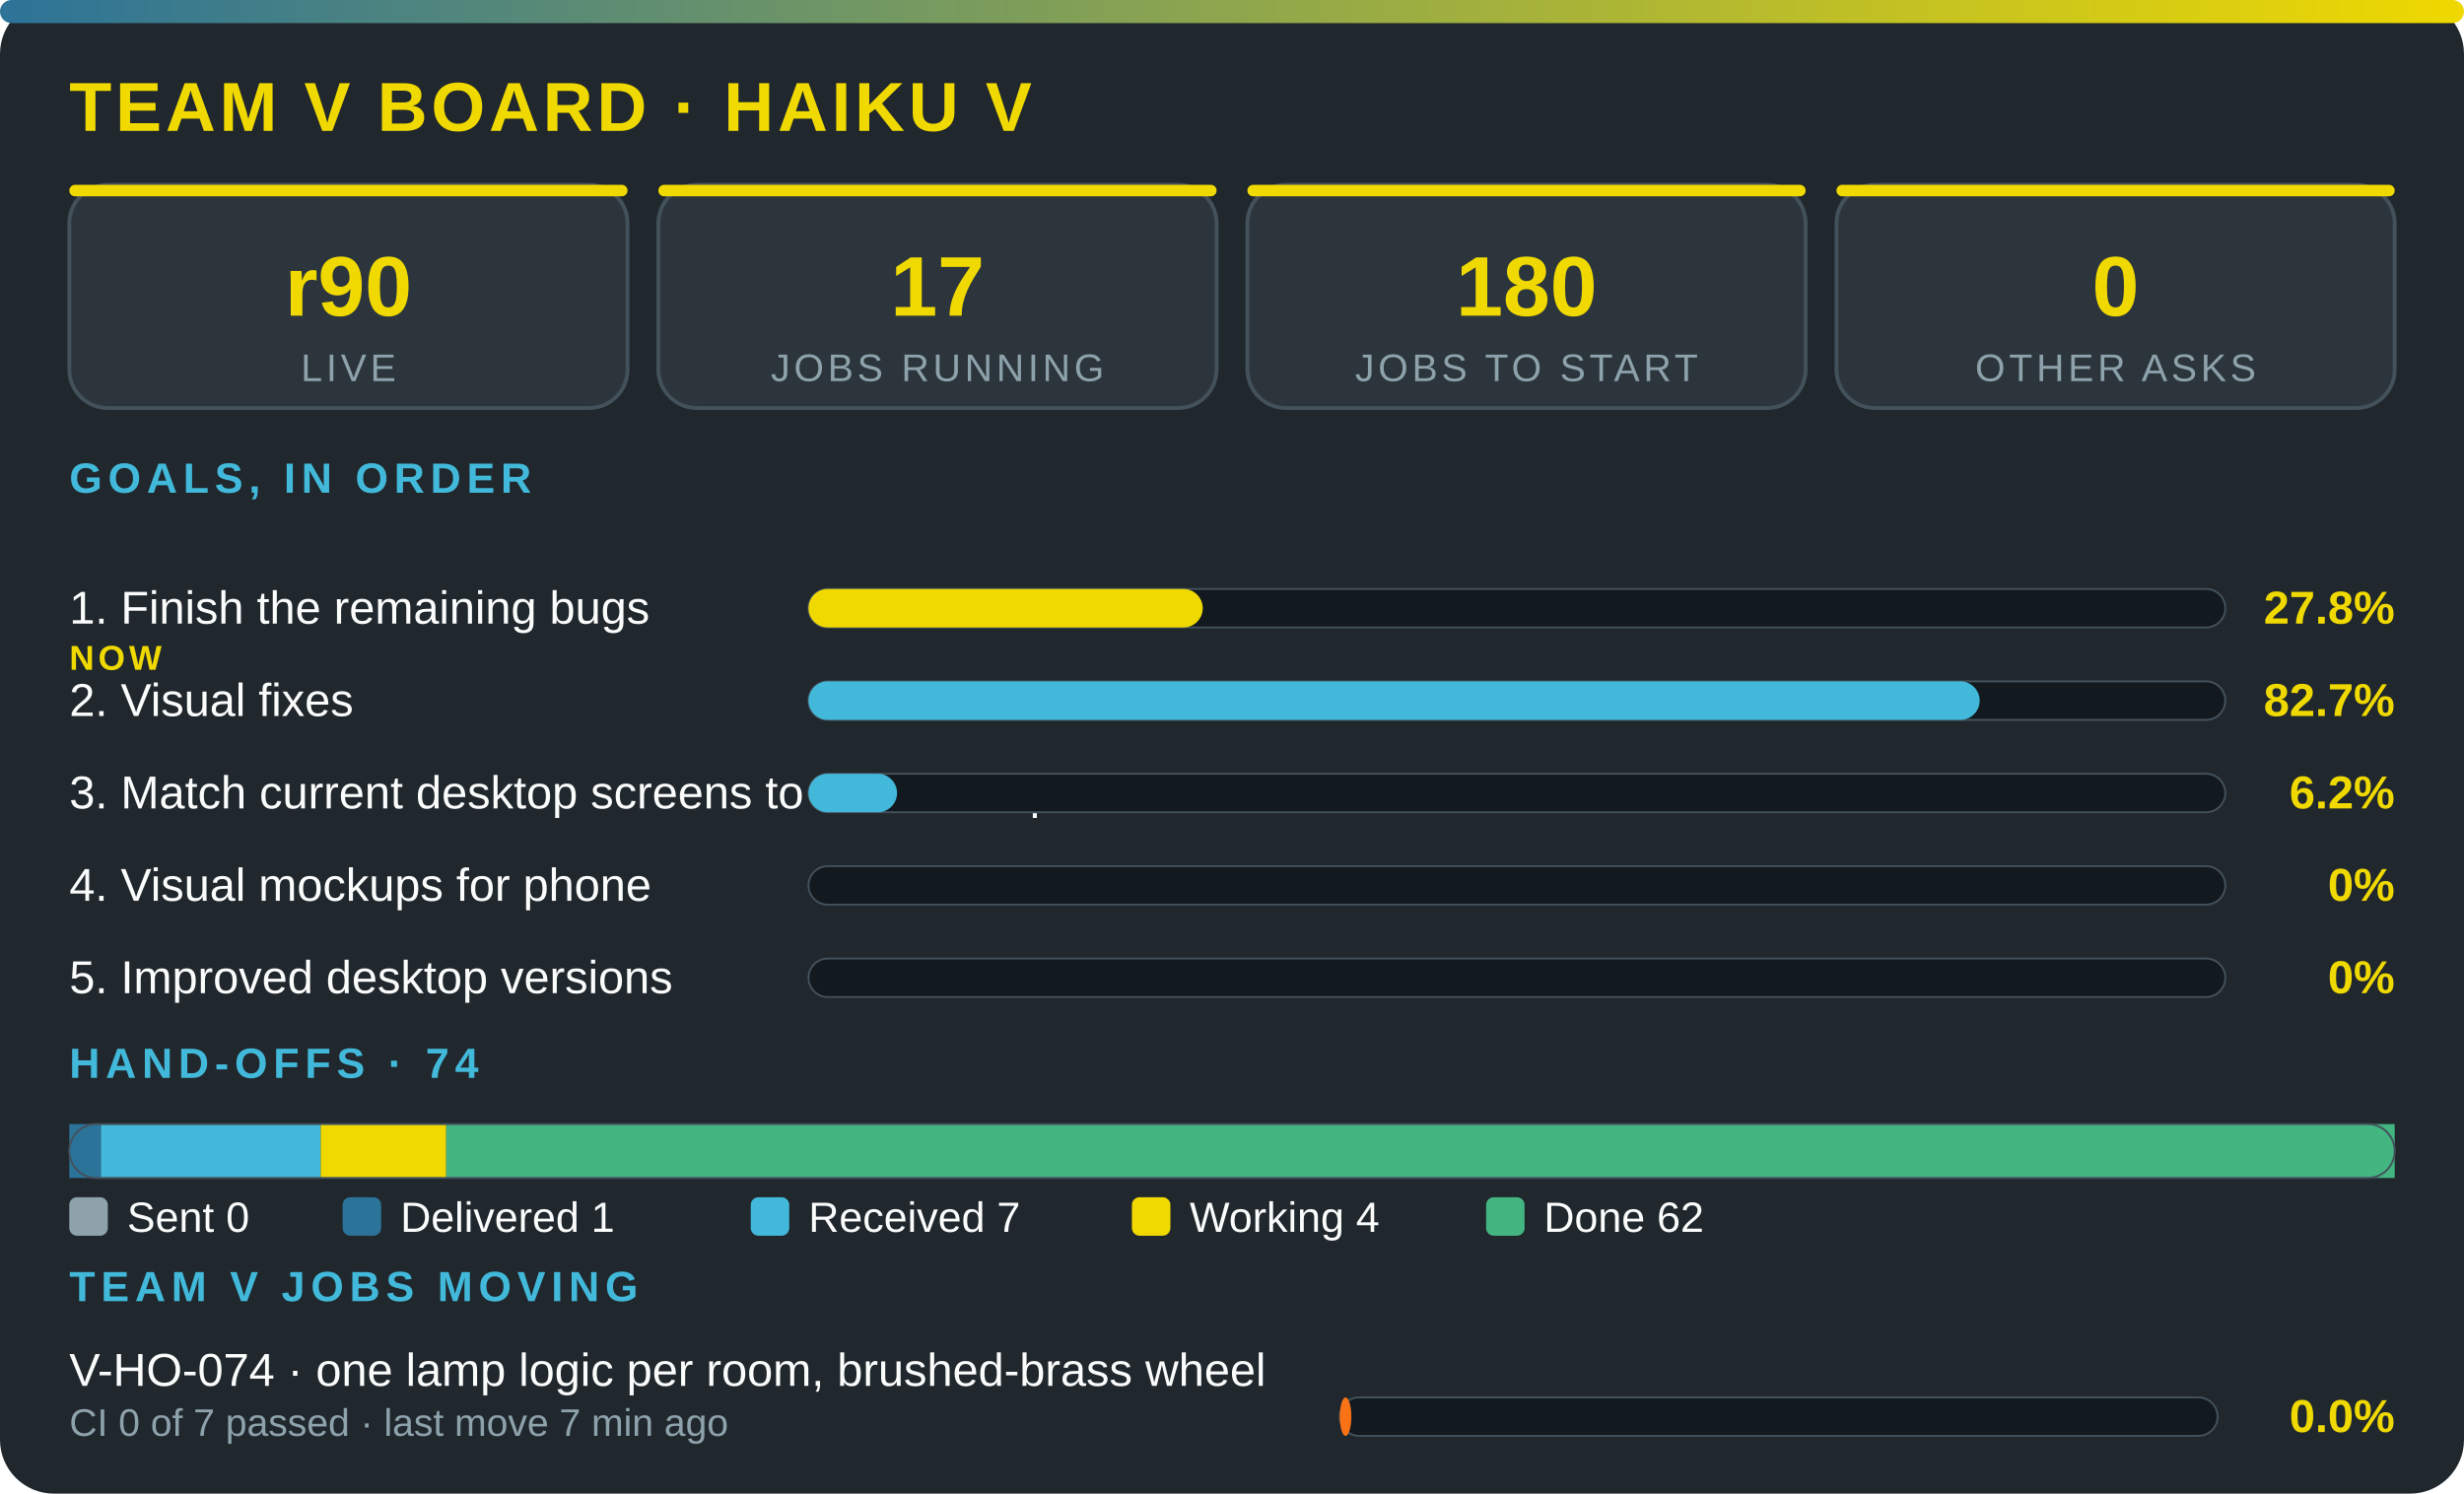
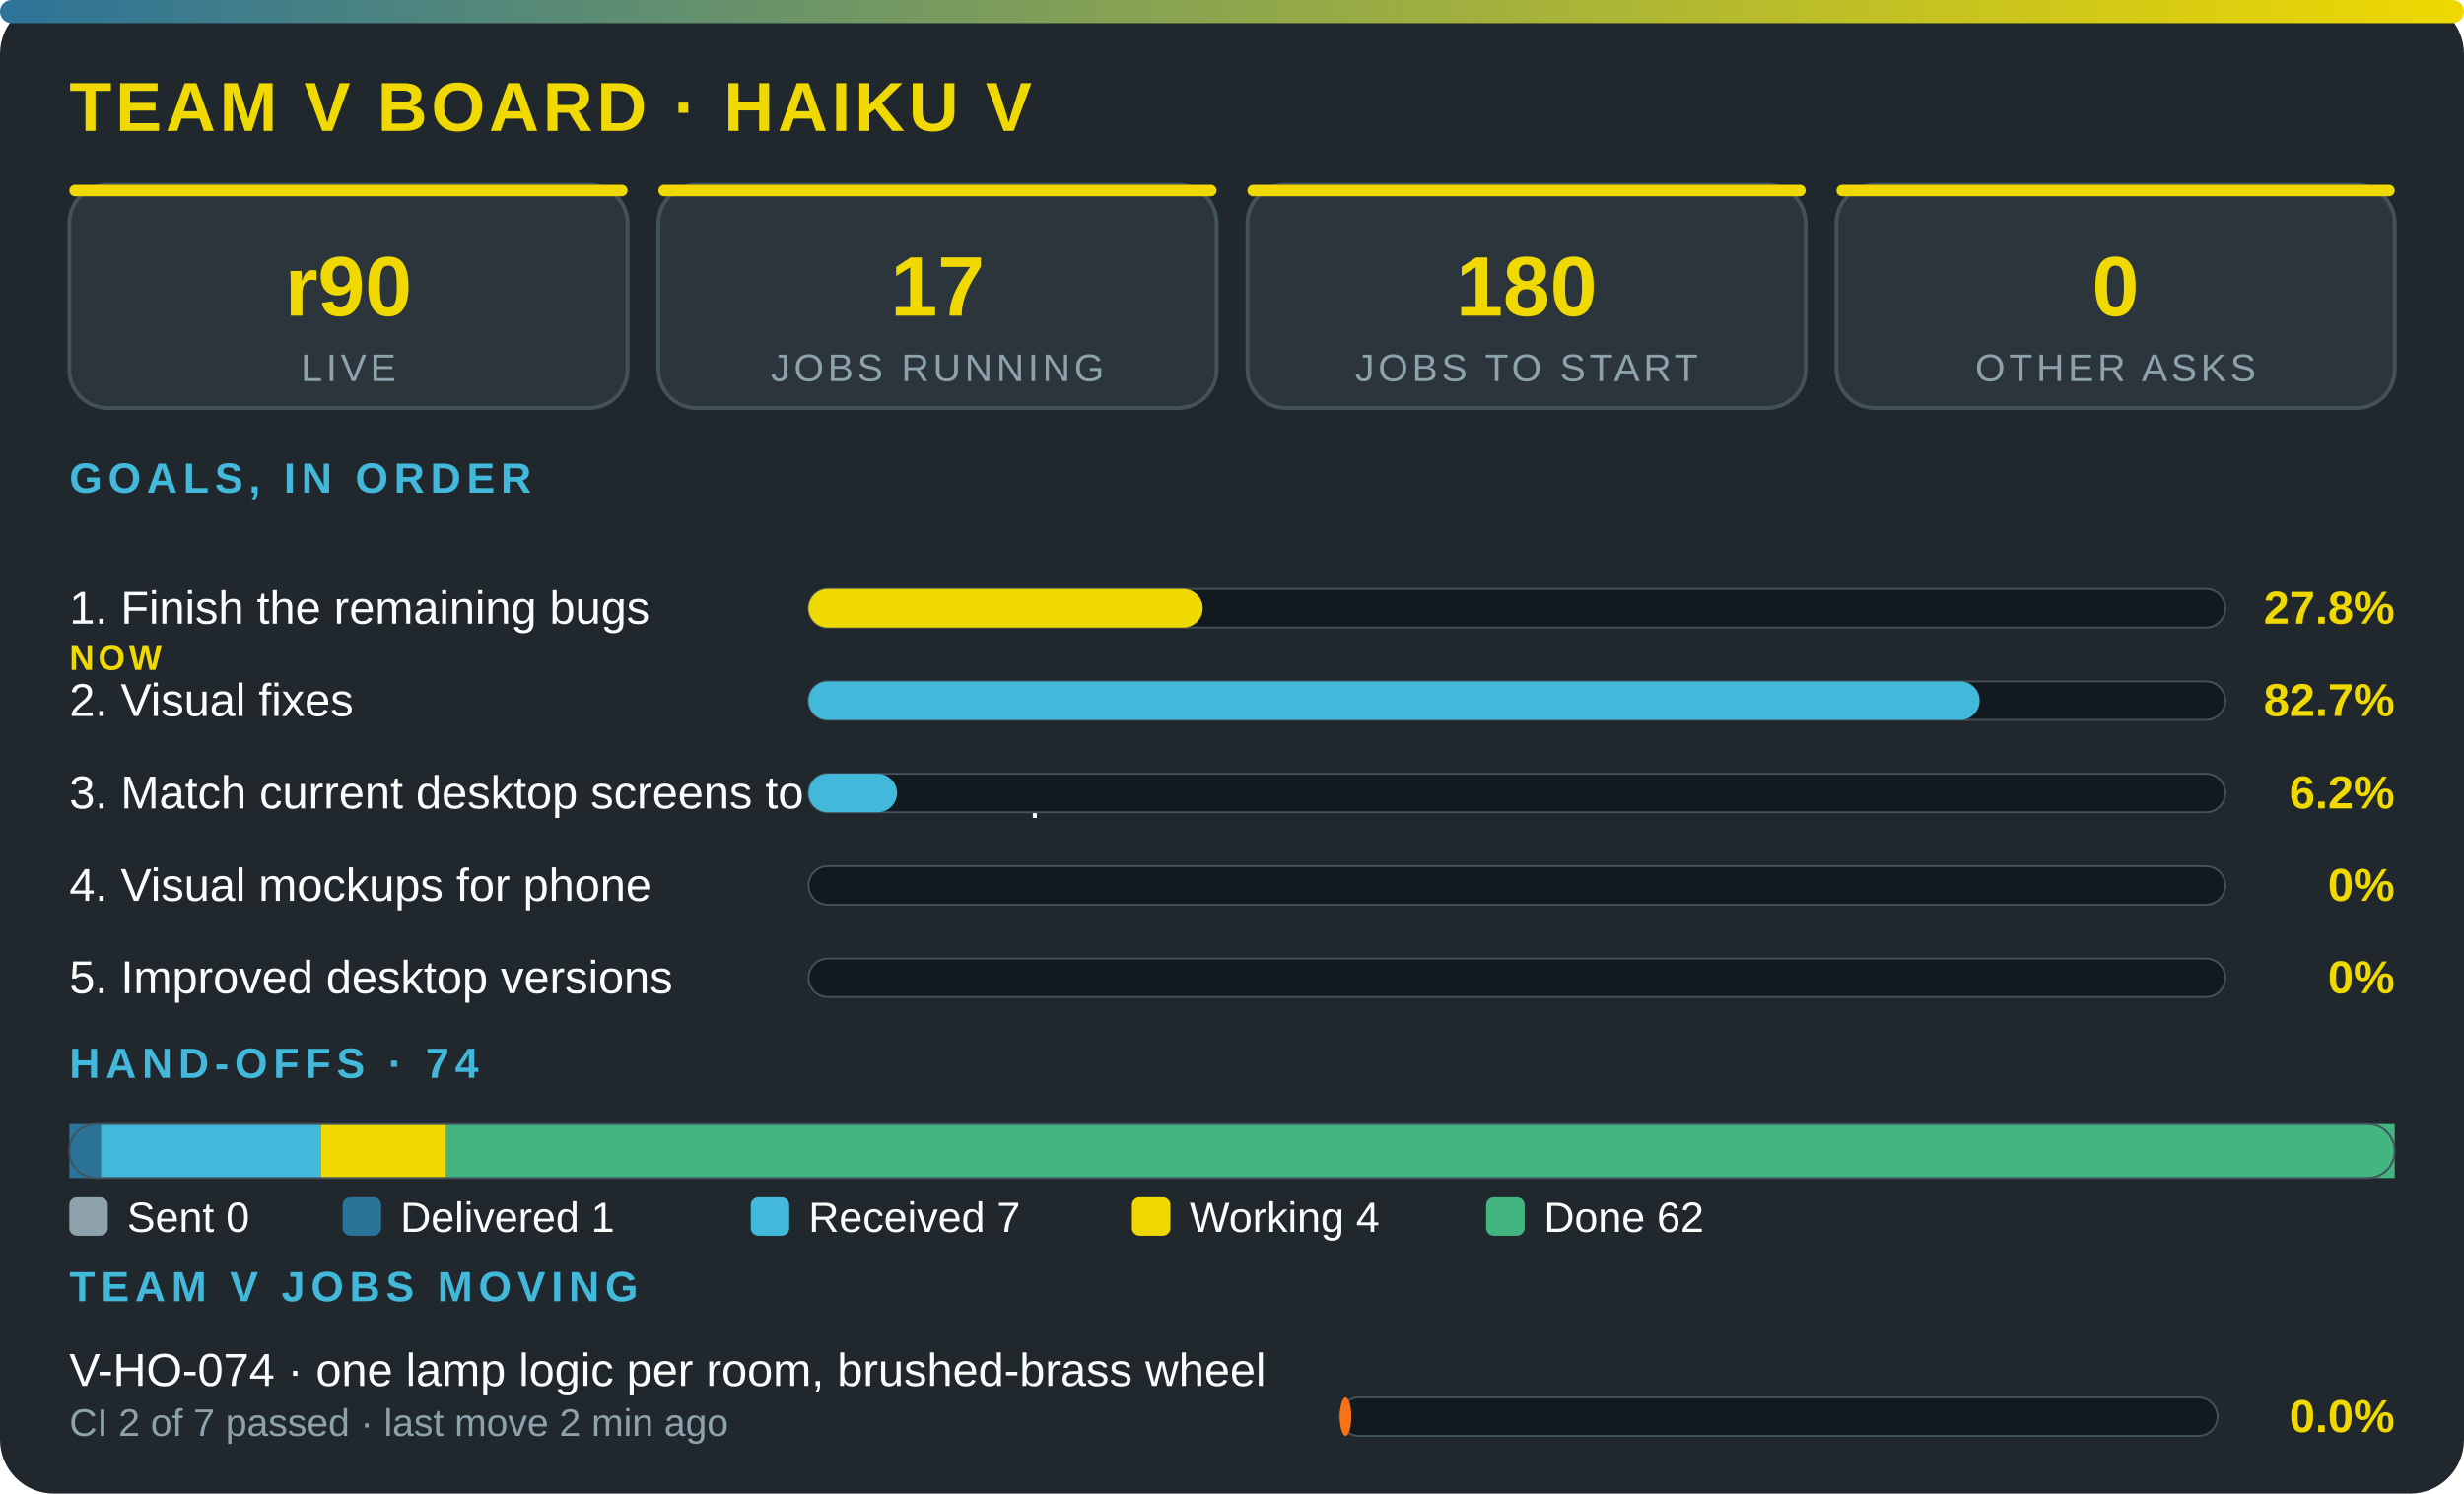
<svg xmlns="http://www.w3.org/2000/svg" viewBox="0 0 640 388" width="100%" role="img" aria-label="Team V board · Haiku V" font-family="'Segoe UI',system-ui,Arial,sans-serif">
  <defs>
    <linearGradient id="g">
      <stop offset="0" stop-color="#2c7399" />
      <stop offset="1" stop-color="#f0d900" />
    </linearGradient>
  </defs>
  <rect width="640" height="388" rx="14" fill="#20272d" />
  <rect width="640" height="6" rx="3" fill="url(#g)" />
  <text x="18" y="34" font-size="18" font-weight="800" fill="#f0d900" letter-spacing="1">TEAM V BOARD · HAIKU V</text>
  <rect x="18" y="48" width="145" height="58" rx="10" fill="#2c353c" stroke="#43515b" />
  <rect x="18" y="48" width="145" height="3" rx="1.5" fill="#f0d900" />
  <text x="90.5" y="82" font-size="22" font-weight="800" fill="#f0d900" text-anchor="middle">r90</text>
  <text x="90.5" y="99" font-size="10" fill="#8ea2ac" letter-spacing="1" text-anchor="middle">LIVE</text>
  <rect x="171" y="48" width="145" height="58" rx="10" fill="#2c353c" stroke="#43515b" />
  <rect x="171" y="48" width="145" height="3" rx="1.5" fill="#f0d900" />
  <text x="243.5" y="82" font-size="22" font-weight="800" fill="#f0d900" text-anchor="middle">17</text>
  <text x="243.5" y="99" font-size="10" fill="#8ea2ac" letter-spacing="1" text-anchor="middle">JOBS RUNNING</text>
  <rect x="324" y="48" width="145" height="58" rx="10" fill="#2c353c" stroke="#43515b" />
  <rect x="324" y="48" width="145" height="3" rx="1.5" fill="#f0d900" />
  <text x="396.5" y="82" font-size="22" font-weight="800" fill="#f0d900" text-anchor="middle">180</text>
  <text x="396.5" y="99" font-size="10" fill="#8ea2ac" letter-spacing="1" text-anchor="middle">JOBS TO START</text>
  <rect x="477" y="48" width="145" height="58" rx="10" fill="#2c353c" stroke="#43515b" />
  <rect x="477" y="48" width="145" height="3" rx="1.5" fill="#f0d900" />
  <text x="549.5" y="82" font-size="22" font-weight="800" fill="#f0d900" text-anchor="middle">0</text>
  <text x="549.5" y="99" font-size="10" fill="#8ea2ac" letter-spacing="1" text-anchor="middle">OTHER ASKS</text>
  <text x="18" y="128" font-size="11" font-weight="700" fill="#42b9da" letter-spacing="1.5">GOALS, IN ORDER</text>
  <text x="18" y="162" font-size="12" fill="#fbfcfc">1. Finish the remaining bugs</text>
  <text x="18" y="174" font-size="9" font-weight="800" letter-spacing="1" fill="#f0d900">NOW</text>
  <rect x="210" y="153" width="368" height="10" rx="5" fill="#12191f" stroke="#43515b" stroke-width=".5" />
  <rect x="210" y="153" width="102.4" height="10" rx="5" fill="#f0d900" />
  <text x="622" y="162" font-size="12" font-weight="800" fill="#f0d900" text-anchor="end">27.8%</text>
  <text x="18" y="186" font-size="12" fill="#fbfcfc">2. Visual fixes</text>
  <rect x="210" y="177" width="368" height="10" rx="5" fill="#12191f" stroke="#43515b" stroke-width=".5" />
  <rect x="210" y="177" width="304.2" height="10" rx="5" fill="#42b9da" />
  <text x="622" y="186" font-size="12" font-weight="800" fill="#f0d900" text-anchor="end">82.7%</text>
  <text x="18" y="210" font-size="12" fill="#fbfcfc">3. Match current desktop screens to the mockup</text>
  <rect x="210" y="201" width="368" height="10" rx="5" fill="#12191f" stroke="#43515b" stroke-width=".5" />
  <rect x="210" y="201" width="23" height="10" rx="5" fill="#42b9da" />
  <text x="622" y="210" font-size="12" font-weight="800" fill="#f0d900" text-anchor="end">6.2%</text>
  <text x="18" y="234" font-size="12" fill="#fbfcfc">4. Visual mockups for phone</text>
  <rect x="210" y="225" width="368" height="10" rx="5" fill="#12191f" stroke="#43515b" stroke-width=".5" />
  <text x="622" y="234" font-size="12" font-weight="800" fill="#f0d900" text-anchor="end">0%</text>
  <text x="18" y="258" font-size="12" fill="#fbfcfc">5. Improved desktop versions</text>
  <rect x="210" y="249" width="368" height="10" rx="5" fill="#12191f" stroke="#43515b" stroke-width=".5" />
  <text x="622" y="258" font-size="12" font-weight="800" fill="#f0d900" text-anchor="end">0%</text>
  <text x="18" y="280" font-size="11" font-weight="700" fill="#42b9da" letter-spacing="1.5">HAND-OFFS · 74</text>
  <rect x="18" y="292" width="8.2" height="14" fill="#2c7399" />
  <rect x="26.2" y="292" width="57.1" height="14" fill="#42b9da" />
  <rect x="83.3" y="292" width="32.6" height="14" fill="#f0d900" />
  <rect x="115.9" y="292" width="506.1" height="14" fill="#43b581" />
  <rect x="18" y="292" width="604" height="14" rx="7" fill="none" stroke="#43515b" stroke-width=".5" />
  <rect x="18" y="311" width="10" height="10" rx="2" fill="#8ea2ac" />
  <text x="33" y="320" font-size="11" fill="#fbfcfc">Sent 0</text>
  <rect x="89" y="311" width="10" height="10" rx="2" fill="#2c7399" />
  <text x="104" y="320" font-size="11" fill="#fbfcfc">Delivered 1</text>
  <rect x="195" y="311" width="10" height="10" rx="2" fill="#42b9da" />
  <text x="210" y="320" font-size="11" fill="#fbfcfc">Received 7</text>
  <rect x="294" y="311" width="10" height="10" rx="2" fill="#f0d900" />
  <text x="309" y="320" font-size="11" fill="#fbfcfc">Working 4</text>
  <rect x="386" y="311" width="10" height="10" rx="2" fill="#43b581" />
  <text x="401" y="320" font-size="11" fill="#fbfcfc">Done 62</text>
  <text x="18" y="338" font-size="11" font-weight="700" fill="#42b9da" letter-spacing="1.5">TEAM V JOBS MOVING</text>
  <text x="18" y="360" font-size="12" fill="#fbfcfc">V-HO-074 · one lamp logic per room, brushed-brass wheel</text>
-   <text x="18" y="373" font-size="10" fill="#8ea2ac">CI 0 of 7 passed · last move 7 min ago</text>
+   <text x="18" y="373" font-size="10" fill="#8ea2ac">CI 2 of 7 passed · last move 2 min ago</text>
  <rect x="348" y="363" width="228" height="10" rx="5" fill="#12191f" stroke="#43515b" stroke-width=".5" />
  <rect x="348" y="363" width="3" height="10" rx="5" fill="#f97316" />
  <text x="622" y="372" font-size="12" font-weight="800" fill="#f0d900" text-anchor="end">0.0%</text>
</svg>
